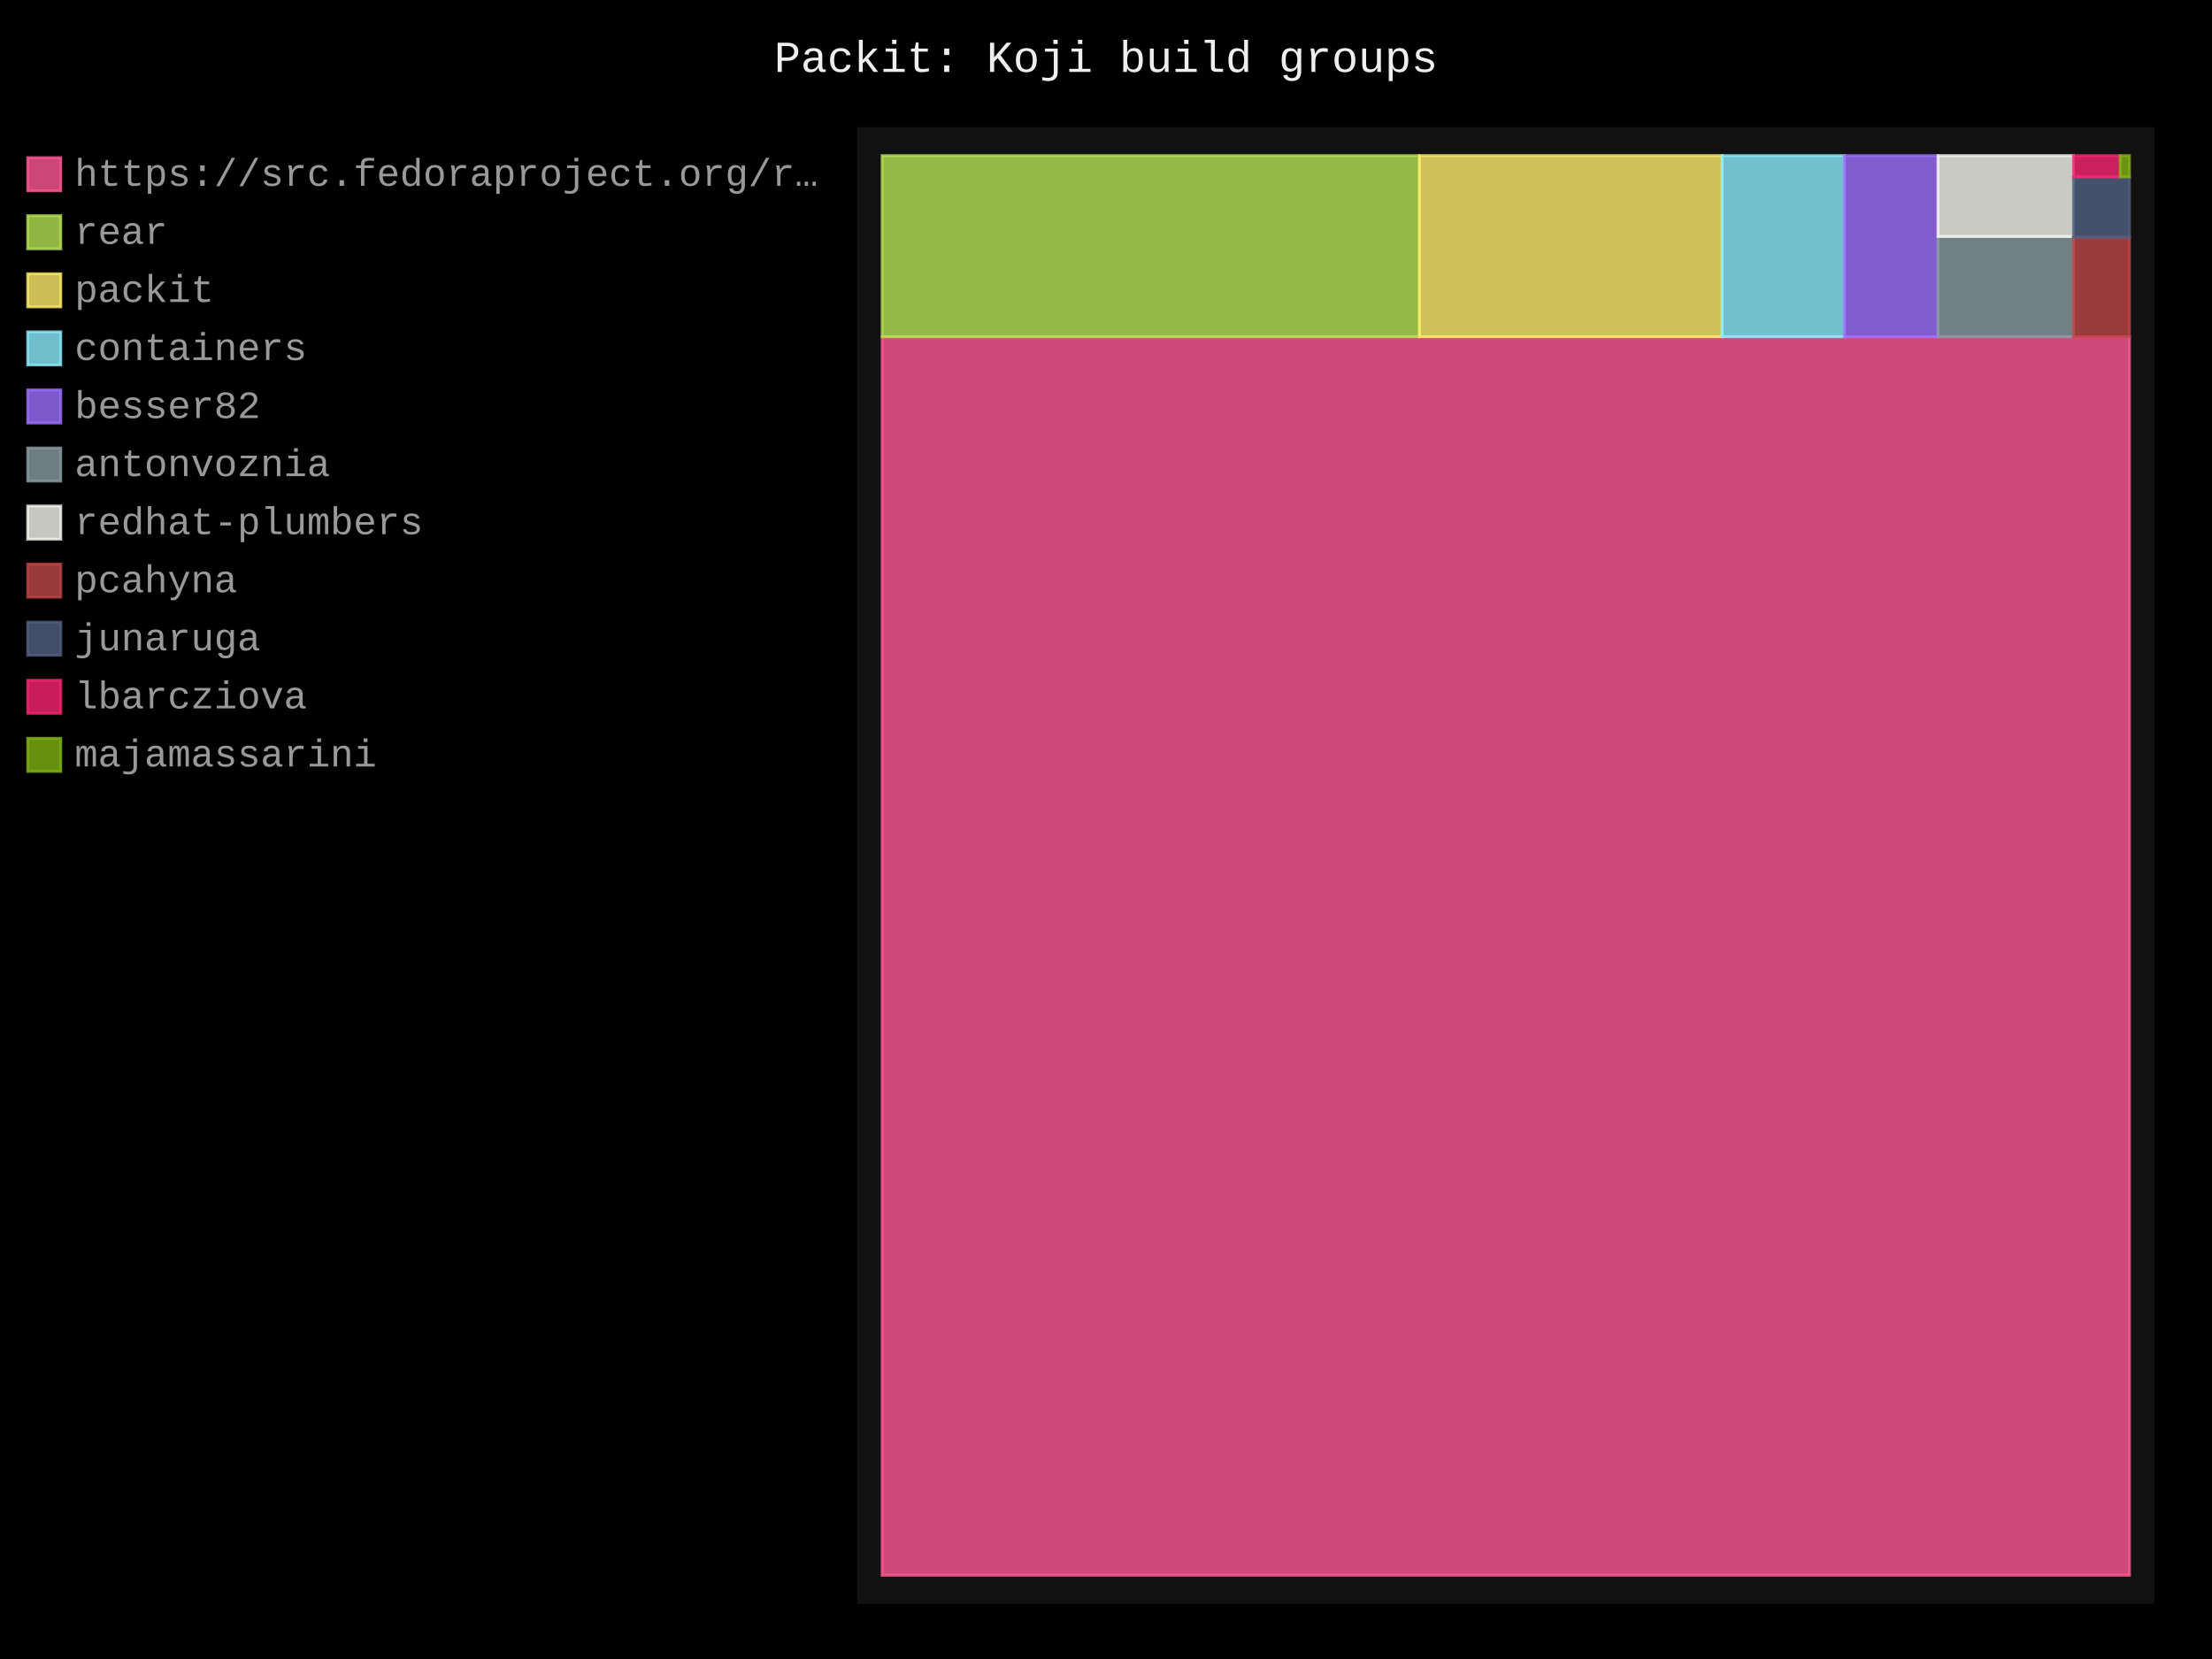
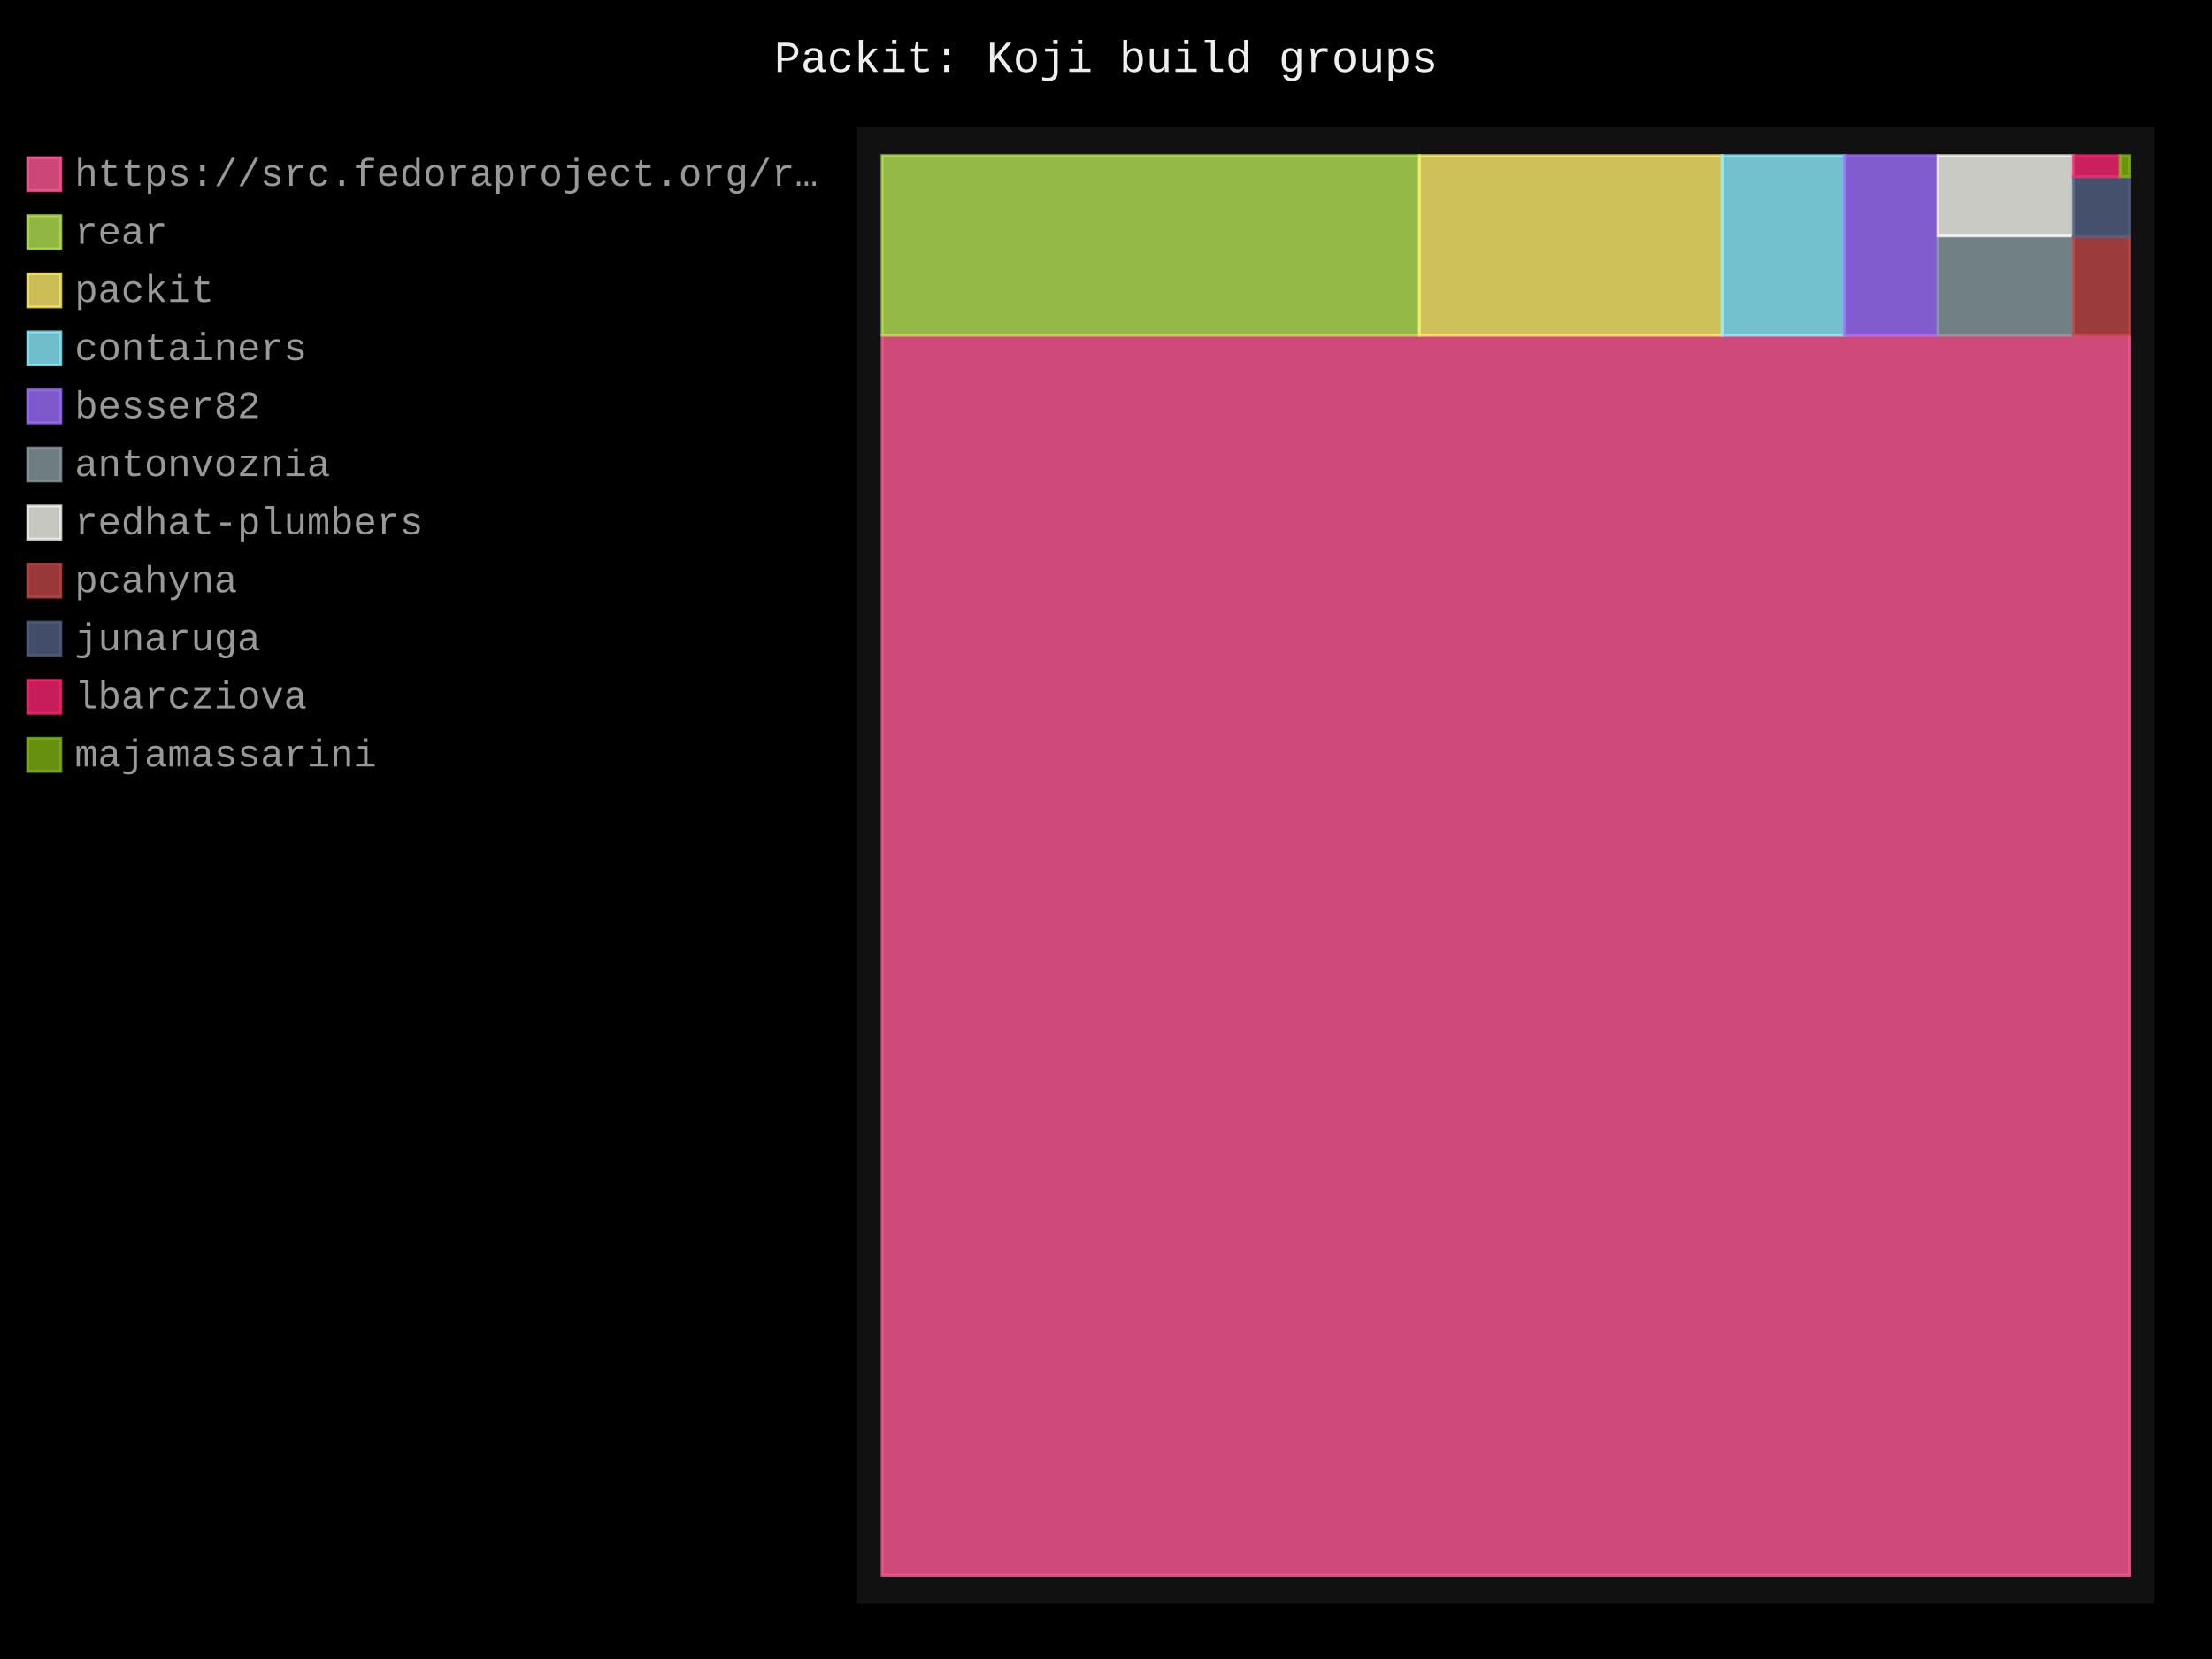
- <svg xmlns="http://www.w3.org/2000/svg" id="chart-5f1bb6f6-8399-4273-9c1a-b518c2978704" class="pygal-chart" viewBox="0 0 800 600">
+ <svg xmlns="http://www.w3.org/2000/svg" id="chart-8e7dce59-1c34-463f-b944-dffbc0dfda96" class="pygal-chart" viewBox="0 0 800 600">
  <defs>
-     <style type="text/css">#chart-5f1bb6f6-8399-4273-9c1a-b518c2978704{-webkit-user-select:none;-webkit-font-smoothing:antialiased;font-family:Consolas,"Liberation Mono",Menlo,Courier,monospace}#chart-5f1bb6f6-8399-4273-9c1a-b518c2978704 .title{font-family:Consolas,"Liberation Mono",Menlo,Courier,monospace;font-size:16px}#chart-5f1bb6f6-8399-4273-9c1a-b518c2978704 .legends .legend text{font-family:Consolas,"Liberation Mono",Menlo,Courier,monospace;font-size:14px}#chart-5f1bb6f6-8399-4273-9c1a-b518c2978704 .axis text{font-family:Consolas,"Liberation Mono",Menlo,Courier,monospace;font-size:10px}#chart-5f1bb6f6-8399-4273-9c1a-b518c2978704 .axis text.major{font-family:Consolas,"Liberation Mono",Menlo,Courier,monospace;font-size:10px}#chart-5f1bb6f6-8399-4273-9c1a-b518c2978704 .text-overlay text.value{font-family:Consolas,"Liberation Mono",Menlo,Courier,monospace;font-size:16px}#chart-5f1bb6f6-8399-4273-9c1a-b518c2978704 .text-overlay text.label{font-family:Consolas,"Liberation Mono",Menlo,Courier,monospace;font-size:10px}#chart-5f1bb6f6-8399-4273-9c1a-b518c2978704 .tooltip{font-family:Consolas,"Liberation Mono",Menlo,Courier,monospace;font-size:14px}#chart-5f1bb6f6-8399-4273-9c1a-b518c2978704 text.no_data{font-family:Consolas,"Liberation Mono",Menlo,Courier,monospace;font-size:64px}
- #chart-5f1bb6f6-8399-4273-9c1a-b518c2978704{background-color:black}#chart-5f1bb6f6-8399-4273-9c1a-b518c2978704 path,#chart-5f1bb6f6-8399-4273-9c1a-b518c2978704 line,#chart-5f1bb6f6-8399-4273-9c1a-b518c2978704 rect,#chart-5f1bb6f6-8399-4273-9c1a-b518c2978704 circle{-webkit-transition:250ms;-moz-transition:250ms;transition:250ms}#chart-5f1bb6f6-8399-4273-9c1a-b518c2978704 .graph &gt; .background{fill:black}#chart-5f1bb6f6-8399-4273-9c1a-b518c2978704 .plot &gt; .background{fill:#111}#chart-5f1bb6f6-8399-4273-9c1a-b518c2978704 .graph{fill:#999}#chart-5f1bb6f6-8399-4273-9c1a-b518c2978704 text.no_data{fill:#eee}#chart-5f1bb6f6-8399-4273-9c1a-b518c2978704 .title{fill:#eee}#chart-5f1bb6f6-8399-4273-9c1a-b518c2978704 .legends .legend text{fill:#999}#chart-5f1bb6f6-8399-4273-9c1a-b518c2978704 .legends .legend:hover text{fill:#eee}#chart-5f1bb6f6-8399-4273-9c1a-b518c2978704 .axis .line{stroke:#eee}#chart-5f1bb6f6-8399-4273-9c1a-b518c2978704 .axis .guide.line{stroke:#555}#chart-5f1bb6f6-8399-4273-9c1a-b518c2978704 .axis .major.line{stroke:#999}#chart-5f1bb6f6-8399-4273-9c1a-b518c2978704 .axis text.major{fill:#eee}#chart-5f1bb6f6-8399-4273-9c1a-b518c2978704 .axis.y .guides:hover .guide.line,#chart-5f1bb6f6-8399-4273-9c1a-b518c2978704 .line-graph .axis.x .guides:hover .guide.line,#chart-5f1bb6f6-8399-4273-9c1a-b518c2978704 .stackedline-graph .axis.x .guides:hover .guide.line,#chart-5f1bb6f6-8399-4273-9c1a-b518c2978704 .xy-graph .axis.x .guides:hover .guide.line{stroke:#eee}#chart-5f1bb6f6-8399-4273-9c1a-b518c2978704 .axis .guides:hover text{fill:#eee}#chart-5f1bb6f6-8399-4273-9c1a-b518c2978704 .reactive{fill-opacity:.8;stroke-opacity:.8;stroke-width:1}#chart-5f1bb6f6-8399-4273-9c1a-b518c2978704 .ci{stroke:#999}#chart-5f1bb6f6-8399-4273-9c1a-b518c2978704 .reactive.active,#chart-5f1bb6f6-8399-4273-9c1a-b518c2978704 .active .reactive{fill-opacity:.4;stroke-opacity:.9;stroke-width:4}#chart-5f1bb6f6-8399-4273-9c1a-b518c2978704 .ci .reactive.active{stroke-width:1.5}#chart-5f1bb6f6-8399-4273-9c1a-b518c2978704 .series text{fill:#eee}#chart-5f1bb6f6-8399-4273-9c1a-b518c2978704 .tooltip rect{fill:#111;stroke:#eee;-webkit-transition:opacity 250ms;-moz-transition:opacity 250ms;transition:opacity 250ms}#chart-5f1bb6f6-8399-4273-9c1a-b518c2978704 .tooltip .label{fill:#999}#chart-5f1bb6f6-8399-4273-9c1a-b518c2978704 .tooltip .label{fill:#999}#chart-5f1bb6f6-8399-4273-9c1a-b518c2978704 .tooltip .legend{font-size:.8em;fill:#555}#chart-5f1bb6f6-8399-4273-9c1a-b518c2978704 .tooltip .x_label{font-size:.6em;fill:#eee}#chart-5f1bb6f6-8399-4273-9c1a-b518c2978704 .tooltip .xlink{font-size:.5em;text-decoration:underline}#chart-5f1bb6f6-8399-4273-9c1a-b518c2978704 .tooltip .value{font-size:1.5em}#chart-5f1bb6f6-8399-4273-9c1a-b518c2978704 .bound{font-size:.5em}#chart-5f1bb6f6-8399-4273-9c1a-b518c2978704 .max-value{font-size:.75em;fill:#555}#chart-5f1bb6f6-8399-4273-9c1a-b518c2978704 .map-element{fill:#111;stroke:#555 !important}#chart-5f1bb6f6-8399-4273-9c1a-b518c2978704 .map-element .reactive{fill-opacity:inherit;stroke-opacity:inherit}#chart-5f1bb6f6-8399-4273-9c1a-b518c2978704 .color-0,#chart-5f1bb6f6-8399-4273-9c1a-b518c2978704 .color-0 a:visited{stroke:#ff5995;fill:#ff5995}#chart-5f1bb6f6-8399-4273-9c1a-b518c2978704 .color-1,#chart-5f1bb6f6-8399-4273-9c1a-b518c2978704 .color-1 a:visited{stroke:#b6e354;fill:#b6e354}#chart-5f1bb6f6-8399-4273-9c1a-b518c2978704 .color-2,#chart-5f1bb6f6-8399-4273-9c1a-b518c2978704 .color-2 a:visited{stroke:#feed6c;fill:#feed6c}#chart-5f1bb6f6-8399-4273-9c1a-b518c2978704 .color-3,#chart-5f1bb6f6-8399-4273-9c1a-b518c2978704 .color-3 a:visited{stroke:#8cedff;fill:#8cedff}#chart-5f1bb6f6-8399-4273-9c1a-b518c2978704 .color-4,#chart-5f1bb6f6-8399-4273-9c1a-b518c2978704 .color-4 a:visited{stroke:#9e6ffe;fill:#9e6ffe}#chart-5f1bb6f6-8399-4273-9c1a-b518c2978704 .color-5,#chart-5f1bb6f6-8399-4273-9c1a-b518c2978704 .color-5 a:visited{stroke:#899ca1;fill:#899ca1}#chart-5f1bb6f6-8399-4273-9c1a-b518c2978704 .color-6,#chart-5f1bb6f6-8399-4273-9c1a-b518c2978704 .color-6 a:visited{stroke:#f8f8f2;fill:#f8f8f2}#chart-5f1bb6f6-8399-4273-9c1a-b518c2978704 .color-7,#chart-5f1bb6f6-8399-4273-9c1a-b518c2978704 .color-7 a:visited{stroke:#bf4646;fill:#bf4646}#chart-5f1bb6f6-8399-4273-9c1a-b518c2978704 .color-8,#chart-5f1bb6f6-8399-4273-9c1a-b518c2978704 .color-8 a:visited{stroke:#516083;fill:#516083}#chart-5f1bb6f6-8399-4273-9c1a-b518c2978704 .color-9,#chart-5f1bb6f6-8399-4273-9c1a-b518c2978704 .color-9 a:visited{stroke:#f92672;fill:#f92672}#chart-5f1bb6f6-8399-4273-9c1a-b518c2978704 .color-10,#chart-5f1bb6f6-8399-4273-9c1a-b518c2978704 .color-10 a:visited{stroke:#82b414;fill:#82b414}#chart-5f1bb6f6-8399-4273-9c1a-b518c2978704 .text-overlay .color-0 text{fill:black}#chart-5f1bb6f6-8399-4273-9c1a-b518c2978704 .text-overlay .color-1 text{fill:black}#chart-5f1bb6f6-8399-4273-9c1a-b518c2978704 .text-overlay .color-2 text{fill:black}#chart-5f1bb6f6-8399-4273-9c1a-b518c2978704 .text-overlay .color-3 text{fill:black}#chart-5f1bb6f6-8399-4273-9c1a-b518c2978704 .text-overlay .color-4 text{fill:black}#chart-5f1bb6f6-8399-4273-9c1a-b518c2978704 .text-overlay .color-5 text{fill:black}#chart-5f1bb6f6-8399-4273-9c1a-b518c2978704 .text-overlay .color-6 text{fill:black}#chart-5f1bb6f6-8399-4273-9c1a-b518c2978704 .text-overlay .color-7 text{fill:black}#chart-5f1bb6f6-8399-4273-9c1a-b518c2978704 .text-overlay .color-8 text{fill:black}#chart-5f1bb6f6-8399-4273-9c1a-b518c2978704 .text-overlay .color-9 text{fill:black}#chart-5f1bb6f6-8399-4273-9c1a-b518c2978704 .text-overlay .color-10 text{fill:black}
- #chart-5f1bb6f6-8399-4273-9c1a-b518c2978704 text.no_data{text-anchor:middle}#chart-5f1bb6f6-8399-4273-9c1a-b518c2978704 .guide.line{fill:none}#chart-5f1bb6f6-8399-4273-9c1a-b518c2978704 .centered{text-anchor:middle}#chart-5f1bb6f6-8399-4273-9c1a-b518c2978704 .title{text-anchor:middle}#chart-5f1bb6f6-8399-4273-9c1a-b518c2978704 .legends .legend text{fill-opacity:1}#chart-5f1bb6f6-8399-4273-9c1a-b518c2978704 .axis.x text{text-anchor:middle}#chart-5f1bb6f6-8399-4273-9c1a-b518c2978704 .axis.x:not(.web) text[transform]{text-anchor:start}#chart-5f1bb6f6-8399-4273-9c1a-b518c2978704 .axis.x:not(.web) text[transform].backwards{text-anchor:end}#chart-5f1bb6f6-8399-4273-9c1a-b518c2978704 .axis.y text{text-anchor:end}#chart-5f1bb6f6-8399-4273-9c1a-b518c2978704 .axis.y text[transform].backwards{text-anchor:start}#chart-5f1bb6f6-8399-4273-9c1a-b518c2978704 .axis.y2 text{text-anchor:start}#chart-5f1bb6f6-8399-4273-9c1a-b518c2978704 .axis.y2 text[transform].backwards{text-anchor:end}#chart-5f1bb6f6-8399-4273-9c1a-b518c2978704 .axis .guide.line{stroke-dasharray:4,4;stroke:black}#chart-5f1bb6f6-8399-4273-9c1a-b518c2978704 .axis .major.guide.line{stroke-dasharray:6,6;stroke:black}#chart-5f1bb6f6-8399-4273-9c1a-b518c2978704 .horizontal .axis.y .guide.line,#chart-5f1bb6f6-8399-4273-9c1a-b518c2978704 .horizontal .axis.y2 .guide.line,#chart-5f1bb6f6-8399-4273-9c1a-b518c2978704 .vertical .axis.x .guide.line{opacity:0}#chart-5f1bb6f6-8399-4273-9c1a-b518c2978704 .horizontal .axis.always_show .guide.line,#chart-5f1bb6f6-8399-4273-9c1a-b518c2978704 .vertical .axis.always_show .guide.line{opacity:1 !important}#chart-5f1bb6f6-8399-4273-9c1a-b518c2978704 .axis.y .guides:hover .guide.line,#chart-5f1bb6f6-8399-4273-9c1a-b518c2978704 .axis.y2 .guides:hover .guide.line,#chart-5f1bb6f6-8399-4273-9c1a-b518c2978704 .axis.x .guides:hover .guide.line{opacity:1}#chart-5f1bb6f6-8399-4273-9c1a-b518c2978704 .axis .guides:hover text{opacity:1}#chart-5f1bb6f6-8399-4273-9c1a-b518c2978704 .nofill{fill:none}#chart-5f1bb6f6-8399-4273-9c1a-b518c2978704 .subtle-fill{fill-opacity:.2}#chart-5f1bb6f6-8399-4273-9c1a-b518c2978704 .dot{stroke-width:1px;fill-opacity:1;stroke-opacity:1}#chart-5f1bb6f6-8399-4273-9c1a-b518c2978704 .dot.active{stroke-width:5px}#chart-5f1bb6f6-8399-4273-9c1a-b518c2978704 .dot.negative{fill:transparent}#chart-5f1bb6f6-8399-4273-9c1a-b518c2978704 text,#chart-5f1bb6f6-8399-4273-9c1a-b518c2978704 tspan{stroke:none !important}#chart-5f1bb6f6-8399-4273-9c1a-b518c2978704 .series text.active{opacity:1}#chart-5f1bb6f6-8399-4273-9c1a-b518c2978704 .tooltip rect{fill-opacity:.95;stroke-width:.5}#chart-5f1bb6f6-8399-4273-9c1a-b518c2978704 .tooltip text{fill-opacity:1}#chart-5f1bb6f6-8399-4273-9c1a-b518c2978704 .showable{visibility:hidden}#chart-5f1bb6f6-8399-4273-9c1a-b518c2978704 .showable.shown{visibility:visible}#chart-5f1bb6f6-8399-4273-9c1a-b518c2978704 .gauge-background{fill:rgba(229,229,229,1);stroke:none}#chart-5f1bb6f6-8399-4273-9c1a-b518c2978704 .bg-lines{stroke:black;stroke-width:2px}</style>
+     <style type="text/css">#chart-8e7dce59-1c34-463f-b944-dffbc0dfda96{-webkit-user-select:none;-webkit-font-smoothing:antialiased;font-family:Consolas,"Liberation Mono",Menlo,Courier,monospace}#chart-8e7dce59-1c34-463f-b944-dffbc0dfda96 .title{font-family:Consolas,"Liberation Mono",Menlo,Courier,monospace;font-size:16px}#chart-8e7dce59-1c34-463f-b944-dffbc0dfda96 .legends .legend text{font-family:Consolas,"Liberation Mono",Menlo,Courier,monospace;font-size:14px}#chart-8e7dce59-1c34-463f-b944-dffbc0dfda96 .axis text{font-family:Consolas,"Liberation Mono",Menlo,Courier,monospace;font-size:10px}#chart-8e7dce59-1c34-463f-b944-dffbc0dfda96 .axis text.major{font-family:Consolas,"Liberation Mono",Menlo,Courier,monospace;font-size:10px}#chart-8e7dce59-1c34-463f-b944-dffbc0dfda96 .text-overlay text.value{font-family:Consolas,"Liberation Mono",Menlo,Courier,monospace;font-size:16px}#chart-8e7dce59-1c34-463f-b944-dffbc0dfda96 .text-overlay text.label{font-family:Consolas,"Liberation Mono",Menlo,Courier,monospace;font-size:10px}#chart-8e7dce59-1c34-463f-b944-dffbc0dfda96 .tooltip{font-family:Consolas,"Liberation Mono",Menlo,Courier,monospace;font-size:14px}#chart-8e7dce59-1c34-463f-b944-dffbc0dfda96 text.no_data{font-family:Consolas,"Liberation Mono",Menlo,Courier,monospace;font-size:64px}
+ #chart-8e7dce59-1c34-463f-b944-dffbc0dfda96{background-color:black}#chart-8e7dce59-1c34-463f-b944-dffbc0dfda96 path,#chart-8e7dce59-1c34-463f-b944-dffbc0dfda96 line,#chart-8e7dce59-1c34-463f-b944-dffbc0dfda96 rect,#chart-8e7dce59-1c34-463f-b944-dffbc0dfda96 circle{-webkit-transition:250ms;-moz-transition:250ms;transition:250ms}#chart-8e7dce59-1c34-463f-b944-dffbc0dfda96 .graph &gt; .background{fill:black}#chart-8e7dce59-1c34-463f-b944-dffbc0dfda96 .plot &gt; .background{fill:#111}#chart-8e7dce59-1c34-463f-b944-dffbc0dfda96 .graph{fill:#999}#chart-8e7dce59-1c34-463f-b944-dffbc0dfda96 text.no_data{fill:#eee}#chart-8e7dce59-1c34-463f-b944-dffbc0dfda96 .title{fill:#eee}#chart-8e7dce59-1c34-463f-b944-dffbc0dfda96 .legends .legend text{fill:#999}#chart-8e7dce59-1c34-463f-b944-dffbc0dfda96 .legends .legend:hover text{fill:#eee}#chart-8e7dce59-1c34-463f-b944-dffbc0dfda96 .axis .line{stroke:#eee}#chart-8e7dce59-1c34-463f-b944-dffbc0dfda96 .axis .guide.line{stroke:#555}#chart-8e7dce59-1c34-463f-b944-dffbc0dfda96 .axis .major.line{stroke:#999}#chart-8e7dce59-1c34-463f-b944-dffbc0dfda96 .axis text.major{fill:#eee}#chart-8e7dce59-1c34-463f-b944-dffbc0dfda96 .axis.y .guides:hover .guide.line,#chart-8e7dce59-1c34-463f-b944-dffbc0dfda96 .line-graph .axis.x .guides:hover .guide.line,#chart-8e7dce59-1c34-463f-b944-dffbc0dfda96 .stackedline-graph .axis.x .guides:hover .guide.line,#chart-8e7dce59-1c34-463f-b944-dffbc0dfda96 .xy-graph .axis.x .guides:hover .guide.line{stroke:#eee}#chart-8e7dce59-1c34-463f-b944-dffbc0dfda96 .axis .guides:hover text{fill:#eee}#chart-8e7dce59-1c34-463f-b944-dffbc0dfda96 .reactive{fill-opacity:.8;stroke-opacity:.8;stroke-width:1}#chart-8e7dce59-1c34-463f-b944-dffbc0dfda96 .ci{stroke:#999}#chart-8e7dce59-1c34-463f-b944-dffbc0dfda96 .reactive.active,#chart-8e7dce59-1c34-463f-b944-dffbc0dfda96 .active .reactive{fill-opacity:.4;stroke-opacity:.9;stroke-width:4}#chart-8e7dce59-1c34-463f-b944-dffbc0dfda96 .ci .reactive.active{stroke-width:1.5}#chart-8e7dce59-1c34-463f-b944-dffbc0dfda96 .series text{fill:#eee}#chart-8e7dce59-1c34-463f-b944-dffbc0dfda96 .tooltip rect{fill:#111;stroke:#eee;-webkit-transition:opacity 250ms;-moz-transition:opacity 250ms;transition:opacity 250ms}#chart-8e7dce59-1c34-463f-b944-dffbc0dfda96 .tooltip .label{fill:#999}#chart-8e7dce59-1c34-463f-b944-dffbc0dfda96 .tooltip .label{fill:#999}#chart-8e7dce59-1c34-463f-b944-dffbc0dfda96 .tooltip .legend{font-size:.8em;fill:#555}#chart-8e7dce59-1c34-463f-b944-dffbc0dfda96 .tooltip .x_label{font-size:.6em;fill:#eee}#chart-8e7dce59-1c34-463f-b944-dffbc0dfda96 .tooltip .xlink{font-size:.5em;text-decoration:underline}#chart-8e7dce59-1c34-463f-b944-dffbc0dfda96 .tooltip .value{font-size:1.5em}#chart-8e7dce59-1c34-463f-b944-dffbc0dfda96 .bound{font-size:.5em}#chart-8e7dce59-1c34-463f-b944-dffbc0dfda96 .max-value{font-size:.75em;fill:#555}#chart-8e7dce59-1c34-463f-b944-dffbc0dfda96 .map-element{fill:#111;stroke:#555 !important}#chart-8e7dce59-1c34-463f-b944-dffbc0dfda96 .map-element .reactive{fill-opacity:inherit;stroke-opacity:inherit}#chart-8e7dce59-1c34-463f-b944-dffbc0dfda96 .color-0,#chart-8e7dce59-1c34-463f-b944-dffbc0dfda96 .color-0 a:visited{stroke:#ff5995;fill:#ff5995}#chart-8e7dce59-1c34-463f-b944-dffbc0dfda96 .color-1,#chart-8e7dce59-1c34-463f-b944-dffbc0dfda96 .color-1 a:visited{stroke:#b6e354;fill:#b6e354}#chart-8e7dce59-1c34-463f-b944-dffbc0dfda96 .color-2,#chart-8e7dce59-1c34-463f-b944-dffbc0dfda96 .color-2 a:visited{stroke:#feed6c;fill:#feed6c}#chart-8e7dce59-1c34-463f-b944-dffbc0dfda96 .color-3,#chart-8e7dce59-1c34-463f-b944-dffbc0dfda96 .color-3 a:visited{stroke:#8cedff;fill:#8cedff}#chart-8e7dce59-1c34-463f-b944-dffbc0dfda96 .color-4,#chart-8e7dce59-1c34-463f-b944-dffbc0dfda96 .color-4 a:visited{stroke:#9e6ffe;fill:#9e6ffe}#chart-8e7dce59-1c34-463f-b944-dffbc0dfda96 .color-5,#chart-8e7dce59-1c34-463f-b944-dffbc0dfda96 .color-5 a:visited{stroke:#899ca1;fill:#899ca1}#chart-8e7dce59-1c34-463f-b944-dffbc0dfda96 .color-6,#chart-8e7dce59-1c34-463f-b944-dffbc0dfda96 .color-6 a:visited{stroke:#f8f8f2;fill:#f8f8f2}#chart-8e7dce59-1c34-463f-b944-dffbc0dfda96 .color-7,#chart-8e7dce59-1c34-463f-b944-dffbc0dfda96 .color-7 a:visited{stroke:#bf4646;fill:#bf4646}#chart-8e7dce59-1c34-463f-b944-dffbc0dfda96 .color-8,#chart-8e7dce59-1c34-463f-b944-dffbc0dfda96 .color-8 a:visited{stroke:#516083;fill:#516083}#chart-8e7dce59-1c34-463f-b944-dffbc0dfda96 .color-9,#chart-8e7dce59-1c34-463f-b944-dffbc0dfda96 .color-9 a:visited{stroke:#f92672;fill:#f92672}#chart-8e7dce59-1c34-463f-b944-dffbc0dfda96 .color-10,#chart-8e7dce59-1c34-463f-b944-dffbc0dfda96 .color-10 a:visited{stroke:#82b414;fill:#82b414}#chart-8e7dce59-1c34-463f-b944-dffbc0dfda96 .text-overlay .color-0 text{fill:black}#chart-8e7dce59-1c34-463f-b944-dffbc0dfda96 .text-overlay .color-1 text{fill:black}#chart-8e7dce59-1c34-463f-b944-dffbc0dfda96 .text-overlay .color-2 text{fill:black}#chart-8e7dce59-1c34-463f-b944-dffbc0dfda96 .text-overlay .color-3 text{fill:black}#chart-8e7dce59-1c34-463f-b944-dffbc0dfda96 .text-overlay .color-4 text{fill:black}#chart-8e7dce59-1c34-463f-b944-dffbc0dfda96 .text-overlay .color-5 text{fill:black}#chart-8e7dce59-1c34-463f-b944-dffbc0dfda96 .text-overlay .color-6 text{fill:black}#chart-8e7dce59-1c34-463f-b944-dffbc0dfda96 .text-overlay .color-7 text{fill:black}#chart-8e7dce59-1c34-463f-b944-dffbc0dfda96 .text-overlay .color-8 text{fill:black}#chart-8e7dce59-1c34-463f-b944-dffbc0dfda96 .text-overlay .color-9 text{fill:black}#chart-8e7dce59-1c34-463f-b944-dffbc0dfda96 .text-overlay .color-10 text{fill:black}
+ #chart-8e7dce59-1c34-463f-b944-dffbc0dfda96 text.no_data{text-anchor:middle}#chart-8e7dce59-1c34-463f-b944-dffbc0dfda96 .guide.line{fill:none}#chart-8e7dce59-1c34-463f-b944-dffbc0dfda96 .centered{text-anchor:middle}#chart-8e7dce59-1c34-463f-b944-dffbc0dfda96 .title{text-anchor:middle}#chart-8e7dce59-1c34-463f-b944-dffbc0dfda96 .legends .legend text{fill-opacity:1}#chart-8e7dce59-1c34-463f-b944-dffbc0dfda96 .axis.x text{text-anchor:middle}#chart-8e7dce59-1c34-463f-b944-dffbc0dfda96 .axis.x:not(.web) text[transform]{text-anchor:start}#chart-8e7dce59-1c34-463f-b944-dffbc0dfda96 .axis.x:not(.web) text[transform].backwards{text-anchor:end}#chart-8e7dce59-1c34-463f-b944-dffbc0dfda96 .axis.y text{text-anchor:end}#chart-8e7dce59-1c34-463f-b944-dffbc0dfda96 .axis.y text[transform].backwards{text-anchor:start}#chart-8e7dce59-1c34-463f-b944-dffbc0dfda96 .axis.y2 text{text-anchor:start}#chart-8e7dce59-1c34-463f-b944-dffbc0dfda96 .axis.y2 text[transform].backwards{text-anchor:end}#chart-8e7dce59-1c34-463f-b944-dffbc0dfda96 .axis .guide.line{stroke-dasharray:4,4;stroke:black}#chart-8e7dce59-1c34-463f-b944-dffbc0dfda96 .axis .major.guide.line{stroke-dasharray:6,6;stroke:black}#chart-8e7dce59-1c34-463f-b944-dffbc0dfda96 .horizontal .axis.y .guide.line,#chart-8e7dce59-1c34-463f-b944-dffbc0dfda96 .horizontal .axis.y2 .guide.line,#chart-8e7dce59-1c34-463f-b944-dffbc0dfda96 .vertical .axis.x .guide.line{opacity:0}#chart-8e7dce59-1c34-463f-b944-dffbc0dfda96 .horizontal .axis.always_show .guide.line,#chart-8e7dce59-1c34-463f-b944-dffbc0dfda96 .vertical .axis.always_show .guide.line{opacity:1 !important}#chart-8e7dce59-1c34-463f-b944-dffbc0dfda96 .axis.y .guides:hover .guide.line,#chart-8e7dce59-1c34-463f-b944-dffbc0dfda96 .axis.y2 .guides:hover .guide.line,#chart-8e7dce59-1c34-463f-b944-dffbc0dfda96 .axis.x .guides:hover .guide.line{opacity:1}#chart-8e7dce59-1c34-463f-b944-dffbc0dfda96 .axis .guides:hover text{opacity:1}#chart-8e7dce59-1c34-463f-b944-dffbc0dfda96 .nofill{fill:none}#chart-8e7dce59-1c34-463f-b944-dffbc0dfda96 .subtle-fill{fill-opacity:.2}#chart-8e7dce59-1c34-463f-b944-dffbc0dfda96 .dot{stroke-width:1px;fill-opacity:1;stroke-opacity:1}#chart-8e7dce59-1c34-463f-b944-dffbc0dfda96 .dot.active{stroke-width:5px}#chart-8e7dce59-1c34-463f-b944-dffbc0dfda96 .dot.negative{fill:transparent}#chart-8e7dce59-1c34-463f-b944-dffbc0dfda96 text,#chart-8e7dce59-1c34-463f-b944-dffbc0dfda96 tspan{stroke:none !important}#chart-8e7dce59-1c34-463f-b944-dffbc0dfda96 .series text.active{opacity:1}#chart-8e7dce59-1c34-463f-b944-dffbc0dfda96 .tooltip rect{fill-opacity:.95;stroke-width:.5}#chart-8e7dce59-1c34-463f-b944-dffbc0dfda96 .tooltip text{fill-opacity:1}#chart-8e7dce59-1c34-463f-b944-dffbc0dfda96 .showable{visibility:hidden}#chart-8e7dce59-1c34-463f-b944-dffbc0dfda96 .showable.shown{visibility:visible}#chart-8e7dce59-1c34-463f-b944-dffbc0dfda96 .gauge-background{fill:rgba(229,229,229,1);stroke:none}#chart-8e7dce59-1c34-463f-b944-dffbc0dfda96 .bg-lines{stroke:black;stroke-width:2px}</style>
  </defs>
  <g class="graph treemap-graph vertical">
    <rect x="0" y="0" width="800" height="600" class="background" />
    <g transform="translate(310, 46)" class="plot">
      <rect x="0" y="0" width="469.2" height="534" class="background" />
      <g class="series serie-0 color-0">
        <g class="rects">
          <g class="rect">
-             <rect x="9.023" y="75.789" width="451.154" height="447.942" class="rect reactive tooltip-trigger" />
+             <rect x="9.023" y="75.248" width="451.154" height="448.483" class="rect reactive tooltip-trigger" />
          </g>
        </g>
      </g>
      <g class="series serie-1 color-1">
        <g class="rects">
          <g class="rect">
-             <rect x="9.023" y="10.269" width="194.319" height="65.52" class="rect reactive tooltip-trigger" />
+             <rect x="9.023" y="10.269" width="194.319" height="64.978" class="rect reactive tooltip-trigger" />
          </g>
        </g>
      </g>
      <g class="series serie-2 color-2">
        <g class="rects">
          <g class="rect">
-             <rect x="203.342" y="10.269" width="109.503" height="65.52" class="rect reactive tooltip-trigger" />
+             <rect x="203.342" y="10.269" width="109.503" height="64.978" class="rect reactive tooltip-trigger" />
          </g>
        </g>
      </g>
      <g class="series serie-3 color-3">
        <g class="rects">
          <g class="rect">
-             <rect x="312.845" y="10.269" width="44.2" height="65.52" class="rect reactive tooltip-trigger" />
+             <rect x="312.845" y="10.269" width="44.2" height="64.978" class="rect reactive tooltip-trigger" />
          </g>
        </g>
      </g>
      <g class="series serie-4 color-4">
        <g class="rects">
          <g class="rect">
-             <rect x="357.045" y="10.269" width="33.846" height="65.52" class="rect reactive tooltip-trigger" />
+             <rect x="357.045" y="10.269" width="33.846" height="64.978" class="rect reactive tooltip-trigger" />
          </g>
        </g>
      </g>
      <g class="series serie-5 color-5">
        <g class="rects">
          <g class="rect">
-             <rect x="390.891" y="39.567" width="48.978" height="36.222" class="rect reactive tooltip-trigger" />
+             <rect x="390.891" y="39.325" width="48.978" height="35.923" class="rect reactive tooltip-trigger" />
          </g>
        </g>
      </g>
      <g class="series serie-6 color-6">
        <g class="rects">
          <g class="rect">
-             <rect x="390.891" y="10.269" width="48.978" height="29.298" class="rect reactive tooltip-trigger" />
+             <rect x="390.891" y="10.269" width="48.978" height="29.055" class="rect reactive tooltip-trigger" />
          </g>
        </g>
      </g>
      <g class="series serie-7 color-7">
        <g class="rects">
          <g class="rect">
-             <rect x="439.869" y="39.817" width="20.308" height="35.972" class="rect reactive tooltip-trigger" />
+             <rect x="439.869" y="39.573" width="20.308" height="35.674" class="rect reactive tooltip-trigger" />
          </g>
        </g>
      </g>
      <g class="series serie-8 color-8">
        <g class="rects">
          <g class="rect">
-             <rect x="439.869" y="17.977" width="20.308" height="21.84" class="rect reactive tooltip-trigger" />
+             <rect x="439.869" y="17.914" width="20.308" height="21.659" class="rect reactive tooltip-trigger" />
          </g>
        </g>
      </g>
      <g class="series serie-9 color-9">
        <g class="rects">
          <g class="rect">
-             <rect x="439.869" y="10.269" width="16.923" height="7.708" class="rect reactive tooltip-trigger" />
+             <rect x="439.869" y="10.269" width="16.923" height="7.645" class="rect reactive tooltip-trigger" />
          </g>
        </g>
      </g>
      <g class="series serie-10 color-10">
        <g class="rects">
          <g class="rect">
-             <rect x="456.792" y="10.269" width="3.385" height="7.708" class="rect reactive tooltip-trigger" />
+             <rect x="456.792" y="10.269" width="3.385" height="7.645" class="rect reactive tooltip-trigger" />
          </g>
        </g>
      </g>
    </g>
    <g class="titles">
      <text x="400.0" y="26" class="title plot_title">Packit: Koji build groups</text>
    </g>
    <g transform="translate(310, 46)" class="plot overlay">
      <g class="series serie-0 color-0" />
      <g class="series serie-1 color-1" />
      <g class="series serie-2 color-2" />
      <g class="series serie-3 color-3" />
      <g class="series serie-4 color-4" />
      <g class="series serie-5 color-5" />
      <g class="series serie-6 color-6" />
      <g class="series serie-7 color-7" />
      <g class="series serie-8 color-8" />
      <g class="series serie-9 color-9" />
      <g class="series serie-10 color-10" />
    </g>
    <g transform="translate(310, 46)" class="plot text-overlay">
      <g class="series serie-0 color-0" />
      <g class="series serie-1 color-1" />
      <g class="series serie-2 color-2" />
      <g class="series serie-3 color-3" />
      <g class="series serie-4 color-4" />
      <g class="series serie-5 color-5" />
      <g class="series serie-6 color-6" />
      <g class="series serie-7 color-7" />
      <g class="series serie-8 color-8" />
      <g class="series serie-9 color-9" />
      <g class="series serie-10 color-10" />
    </g>
    <g transform="translate(310, 46)" class="plot tooltip-overlay">
      <g transform="translate(0 0)" style="opacity: 0" class="tooltip">
        <rect rx="0" ry="0" width="0" height="0" class="tooltip-box" />
        <g class="text" />
      </g>
    </g>
    <g transform="translate(10, 56)" class="legends">
      <g id="activate-serie-0" class="legend reactive activate-serie">
        <rect x="0.0" y="1.0" width="12" height="12" class="color-0 reactive" />
        <text x="17.0" y="11.2">https://src.fedoraproject.org/r…</text>
      </g>
      <g id="activate-serie-1" class="legend reactive activate-serie">
        <rect x="0.0" y="22.0" width="12" height="12" class="color-1 reactive" />
        <text x="17.0" y="32.2">rear</text>
      </g>
      <g id="activate-serie-2" class="legend reactive activate-serie">
        <rect x="0.0" y="43.0" width="12" height="12" class="color-2 reactive" />
        <text x="17.0" y="53.2">packit</text>
      </g>
      <g id="activate-serie-3" class="legend reactive activate-serie">
        <rect x="0.0" y="64.0" width="12" height="12" class="color-3 reactive" />
        <text x="17.0" y="74.2">containers</text>
      </g>
      <g id="activate-serie-4" class="legend reactive activate-serie">
        <rect x="0.0" y="85.0" width="12" height="12" class="color-4 reactive" />
        <text x="17.0" y="95.2">besser82</text>
      </g>
      <g id="activate-serie-5" class="legend reactive activate-serie">
        <rect x="0.0" y="106.0" width="12" height="12" class="color-5 reactive" />
        <text x="17.0" y="116.2">antonvoznia</text>
      </g>
      <g id="activate-serie-6" class="legend reactive activate-serie">
        <rect x="0.0" y="127.0" width="12" height="12" class="color-6 reactive" />
        <text x="17.0" y="137.2">redhat-plumbers</text>
      </g>
      <g id="activate-serie-7" class="legend reactive activate-serie">
        <rect x="0.0" y="148.0" width="12" height="12" class="color-7 reactive" />
        <text x="17.0" y="158.2">pcahyna</text>
      </g>
      <g id="activate-serie-8" class="legend reactive activate-serie">
        <rect x="0.0" y="169.0" width="12" height="12" class="color-8 reactive" />
        <text x="17.0" y="179.2">junaruga</text>
      </g>
      <g id="activate-serie-9" class="legend reactive activate-serie">
        <rect x="0.0" y="190.0" width="12" height="12" class="color-9 reactive" />
        <text x="17.0" y="200.2">lbarcziova</text>
      </g>
      <g id="activate-serie-10" class="legend reactive activate-serie">
        <rect x="0.0" y="211.0" width="12" height="12" class="color-10 reactive" />
        <text x="17.0" y="221.2">majamassarini</text>
      </g>
    </g>
    <g transform="translate(790, 56)" class="legends" />
  </g>
</svg>
